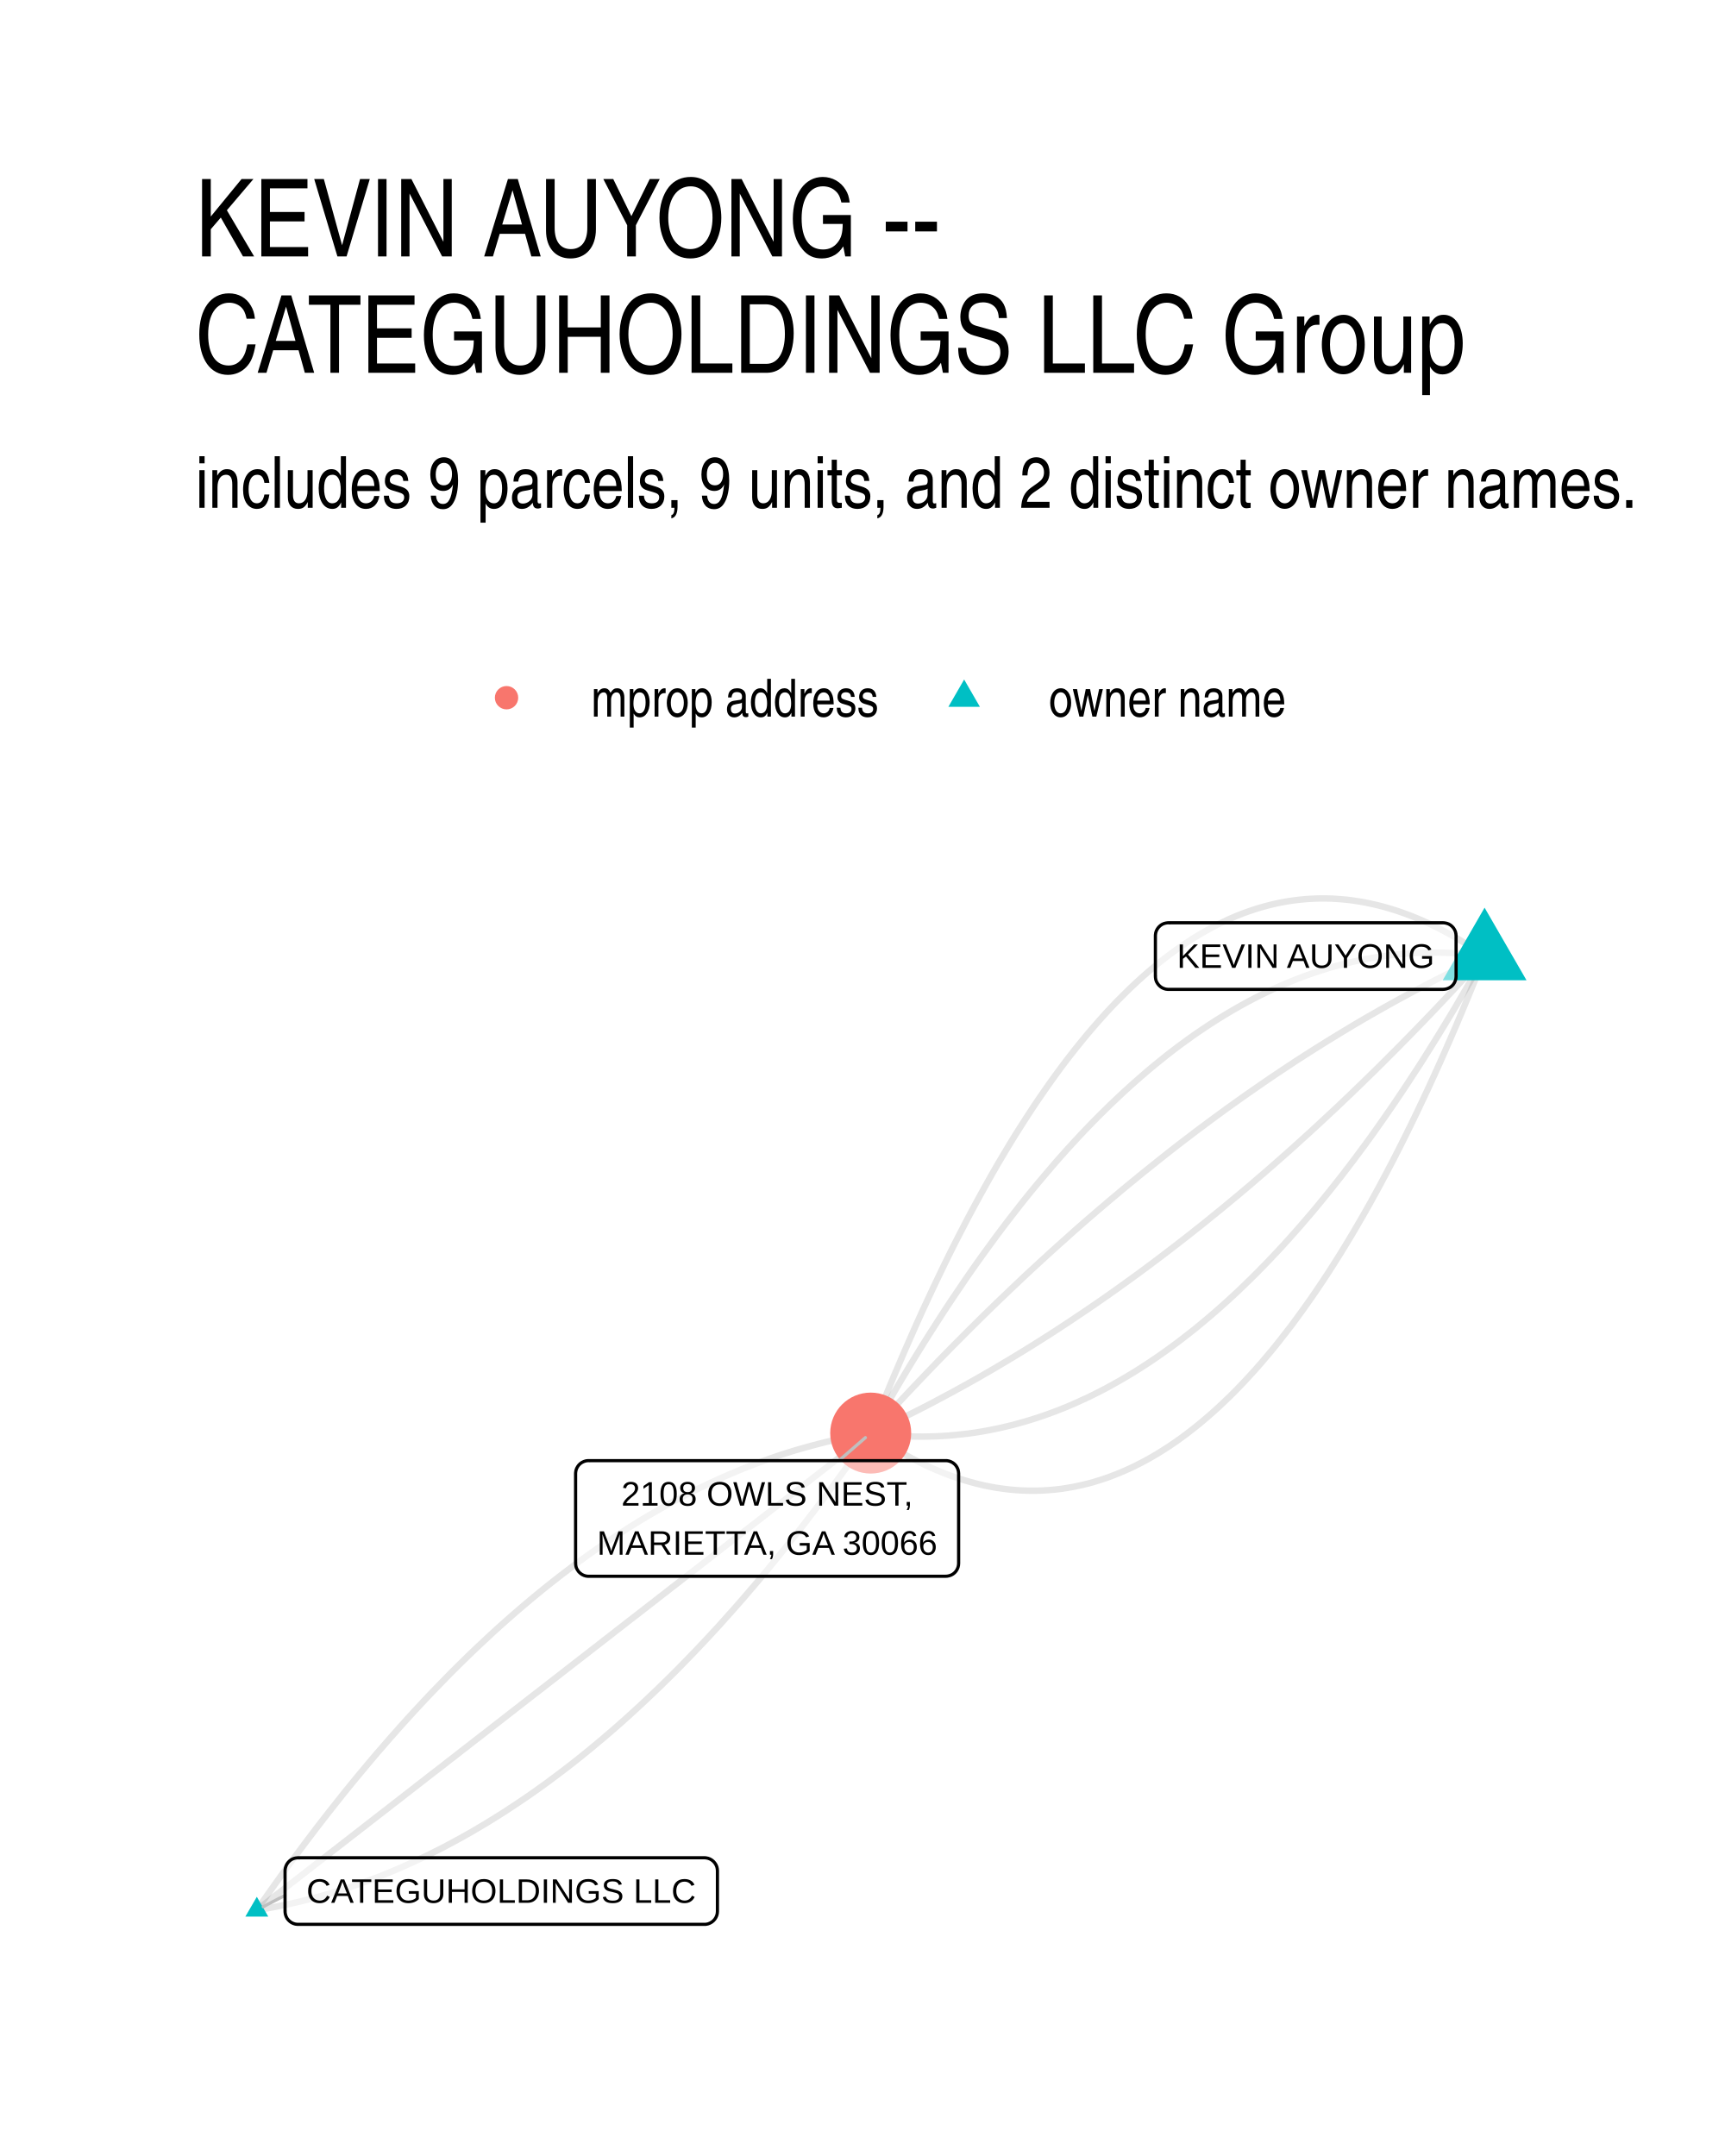
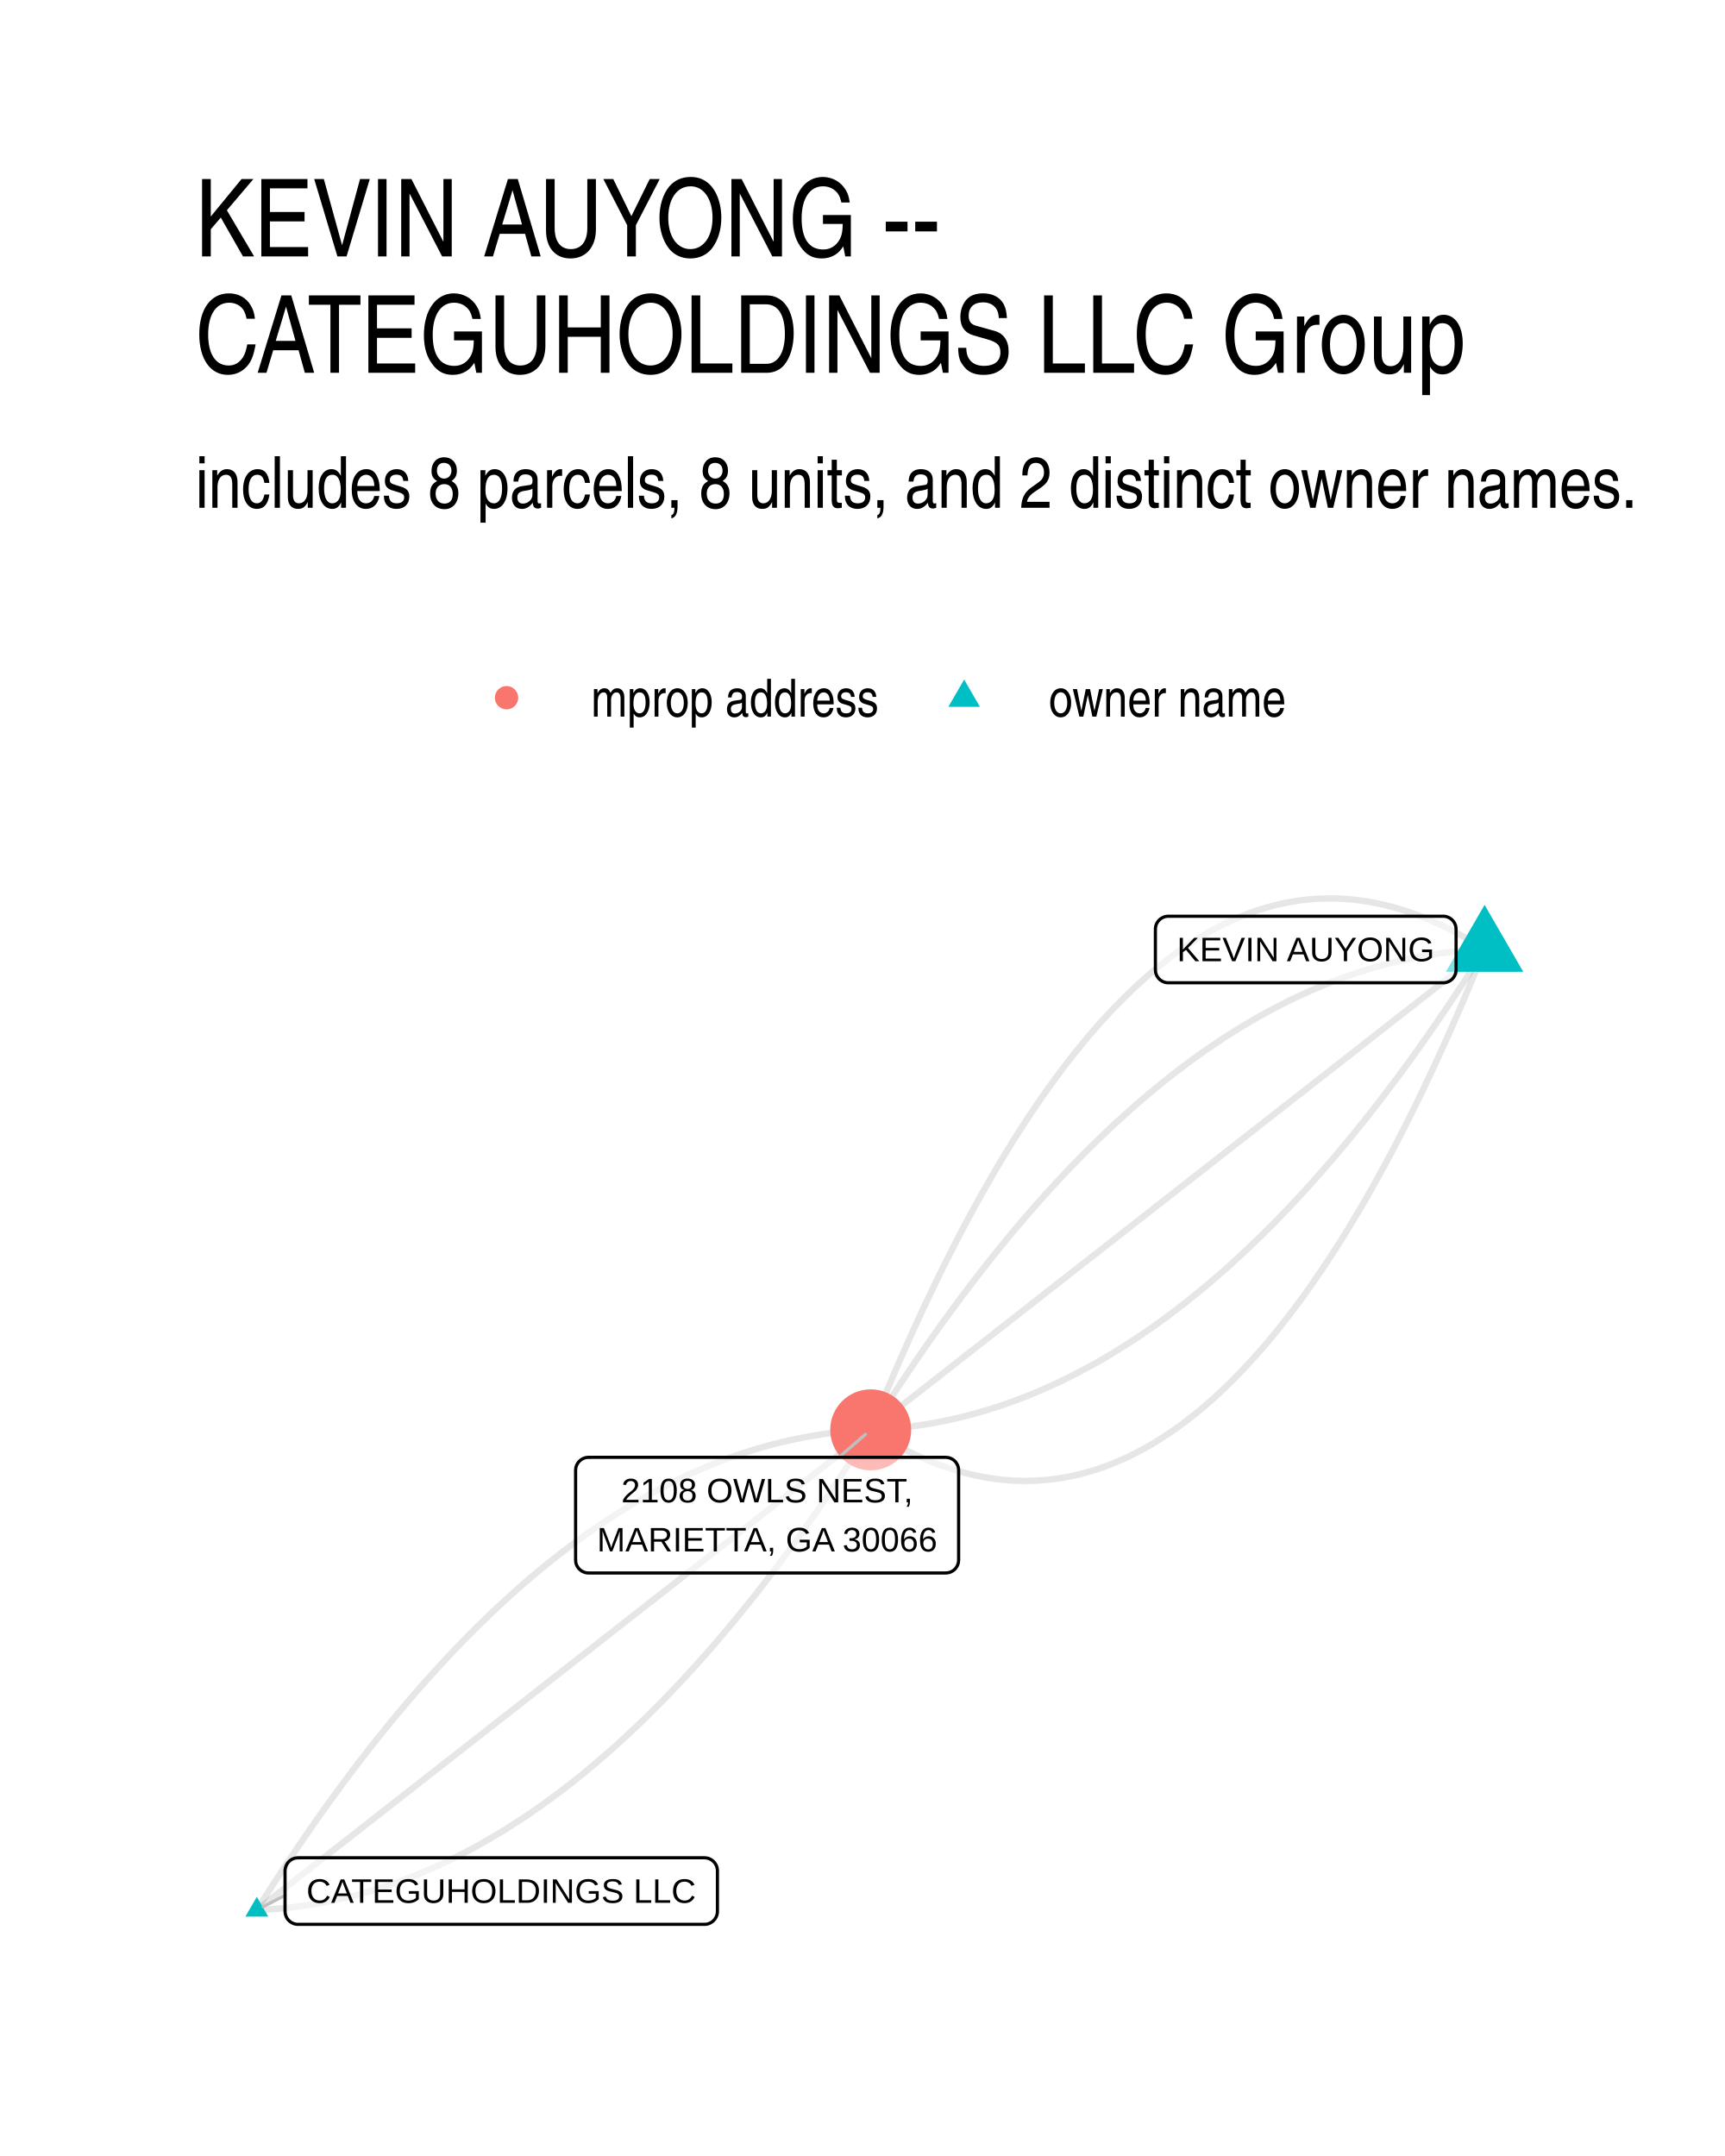
<svg xmlns="http://www.w3.org/2000/svg" width="384" height="480" viewBox="0 0 288 360">
  <g class="svglite">
    <defs>
      <style>.svglite line,.svglite polyline,.svglite polygon,.svglite path,.svglite circle{fill:none;stroke:#000000;stroke-linecap:round;stroke-linejoin:round;stroke-miterlimit:10.00}.svglite text{white-space:pre}.svglite g.glyphgroup path{fill:inherit;stroke:none}</style>
    </defs>
    <rect width="100%" height="100%" style="stroke-linecap:round;stroke-linejoin:round;stroke-miterlimit:10.00;stroke:none;fill:#FFFFFF" />
    <defs>
      <clipPath id="cpMC4wMHwyODguMDB8MC4wMHwzNjAuMDA=">
        <path d="M0 0h288v360H0z" />
      </clipPath>
    </defs>
    <g clip-path="url(#cpMC4wMHwyODguMDB8MC4wMHwzNjAuMDA=)">
      <path d="M0 0h288v360H0z" style="stroke-width:1.07;stroke:none;fill:#FFFFFF" />
    </g>
    <defs>
      <clipPath id="cpMzIuNjN8MjU4LjExfDE0MS41OHwzMjcuMzc=">
        <path d="M32.63 141.58h225.48v185.8H32.63z" />
      </clipPath>
    </defs>
    <g clip-path="url(#cpMzIuNjN8MjU4LjExfDE0MS41OHwzMjcuMzc=)">
-       <path d="m247.86 159.64-1.12-.77-1.13-.74-1.12-.7-1.12-.68-1.12-.64-1.11-.61-1.12-.58-1.11-.54-1.11-.52-1.11-.48-1.1-.45-1.11-.41-1.1-.39-1.1-.35-1.1-.32-1.1-.29-1.1-.25-1.09-.23-1.09-.19-1.09-.16-1.09-.13-1.09-.09-1.08-.07-1.09-.03h-1.08l-1.08.04-1.07.06-1.08.1-1.07.13-1.08.16-1.07.19-1.06.23-1.07.26-1.07.29-1.06.32-1.06.36-1.06.38-1.06.42-1.05.45-1.05.49-1.06.51-1.05.55-1.04.58-1.05.61-1.05.64-1.04.68-1.04.71-1.04.74-1.04.77-1.03.8-1.03.84-1.04.87-1.03.9-1.02.93-1.03.97-1.02 1-1.03 1.03-1.02 1.06-1.02 1.09-1.01 1.13-1.02 1.16-1.01 1.19-1.01 1.22-1.01 1.25-1.01 1.29-1.01 1.32-1 1.35-1 1.38-1 1.42-1 1.45-1 1.48-.99 1.51-.99 1.54-1 1.58-.99 1.61-.98 1.64-.99 1.67-.98 1.7-.98 1.74-.98 1.77-.98 1.8-.98 1.83-.97 1.87-.98 1.9-.97 1.92-.97 1.97-.96 1.99-.97 2.03-.96 2.05-.97 2.09-.96 2.13-.95 2.15-.96 2.19-.95 2.22-.96 2.25-.95 2.28-.95 2.32-.94 2.34-.95 2.38" style="stroke-width:1.07;stroke:#000000;stroke-opacity:0.10;stroke-linecap:butt" />
-       <path d="m247.86 159.64-1.09-.14-1.08-.12-1.09-.1-1.09-.08-1.08-.07-1.09-.04-1.08-.03h-1.08l-1.08.01-1.08.03-1.08.06-1.08.07-1.07.09-1.08.11-1.07.13-1.07.15-1.07.17-1.08.18-1.06.21-1.07.23-1.07.24-1.07.27-1.06.28-1.07.3-1.06.33-1.06.34-1.06.36-1.06.38-1.06.4-1.06.42-1.05.44-1.06.45-1.05.48-1.05.5-1.06.51-1.05.54-1.05.55-1.04.57-1.05.6-1.05.61-1.04.63-1.05.65-1.04.67-1.04.69-1.04.7-1.04.73-1.04.75-1.04.76-1.04.79-1.03.8-1.03.83-1.04.84-1.03.86-1.03.89-1.03.9-1.03.92-1.03.94-1.02.96-1.03.97-1.02 1-1.03 1.02-1.02 1.03-1.02 1.06-1.02 1.07-1.02 1.1-1.02 1.11-1.01 1.13-1.02 1.15-1.01 1.18-1.01 1.19-1.02 1.21-1.01 1.22-1.01 1.25-1.01 1.27-1 1.29-1.01 1.3-1.01 1.33-1 1.34-1 1.37-1.01 1.38-1 1.4-1 1.42-1 1.44-.99 1.47-1 1.47-1 1.5-.99 1.52-.99 1.54-1 1.56-.99 1.57-.99 1.6-.99 1.61-.99 1.64-.98 1.65-.99 1.67-.98 1.69-.99 1.71-.98 1.73-.98 1.75M42.88 318.93l1.07-.18 1.07-.18 1.07-.2 1.07-.22 1.07-.22 1.06-.24 1.07-.25 1.07-.27 1.06-.28 1.07-.29 1.06-.3 1.06-.31 1.07-.33 1.06-.34 1.06-.36 1.06-.37 1.06-.38 1.06-.39 1.06-.4 1.05-.42 1.06-.43 1.06-.45 1.05-.46 1.05-.47 1.06-.48 1.05-.5 1.05-.5 1.05-.53 1.06-.53 1.05-.55 1.04-.56 1.05-.57 1.05-.59 1.05-.59 1.04-.62 1.05-.62 1.04-.64 1.05-.65 1.04-.66 1.04-.68 1.05-.69 1.04-.7 1.04-.71 1.04-.73 1.04-.74 1.04-.75 1.03-.77 1.04-.78 1.04-.79 1.03-.8 1.04-.82 1.03-.83 1.03-.84 1.03-.86 1.04-.87 1.03-.88 1.03-.89 1.03-.91 1.03-.92 1.02-.93 1.03-.95 1.03-.96 1.02-.97 1.03-.98 1.02-1 1.03-1.01 1.02-1.02 1.02-1.04 1.02-1.05 1.02-1.06 1.02-1.07 1.02-1.09 1.02-1.1 1.02-1.11 1.01-1.13 1.02-1.14 1.02-1.15 1.01-1.16 1.01-1.18 1.02-1.19 1.01-1.2 1.01-1.22 1.01-1.23 1.01-1.24 1.01-1.26 1.01-1.26 1.01-1.28 1.01-1.3 1-1.3 1.01-1.32 1.01-1.33 1-1.35 1-1.35 1.01-1.37 1-1.39 1-1.39 1-1.41 1-1.42 1-1.44" style="stroke-width:1.07;stroke:#000000;stroke-opacity:0.10;stroke-linecap:butt" />
-       <path d="m247.86 159.64-1.05.49-1.05.5-1.06.5-1.05.51-1.05.51-1.05.53-1.05.52-1.05.54-1.05.54-1.05.55-1.05.55-1.05.56-1.05.57-1.05.57-1.05.58-1.05.59-1.04.59-1.05.6-1.05.6-1.04.61-1.05.62-1.04.63-1.05.63-1.04.64-1.05.64-1.04.65-1.05.66-1.04.66-1.04.67-1.05.67-1.04.69-1.04.69-1.04.69-1.04.7-1.04.71-1.04.72-1.04.72-1.04.72-1.04.74-1.04.74-1.04.74-1.04.76-1.04.76-1.03.76-1.04.78-1.04.77-1.03.79-1.04.79-1.04.8-1.03.8-1.04.82-1.03.81-1.03.83-1.04.83-1.03.83-1.03.85-1.04.85-1.03.85-1.03.87-1.03.86-1.03.88-1.04.88-1.03.89-1.03.89-1.03.9-1.03.91-1.02.92-1.03.92-1.03.92-1.03.94-1.03.94-1.02.94-1.03.95-1.03.96-1.02.97-1.03.97-1.02.98-1.03.98-1.02.99-1.03 1-1.02 1-1.03 1.02-1.02 1.01-1.02 1.03-1.02 1.02-1.03 1.04-1.02 1.04-1.02 1.05-1.02 1.06-1.02 1.06-1.02 1.07-1.02 1.07-1.02 1.08-1.02 1.09-1.02 1.09-1.02 1.1-1.01 1.11-1.02 1.11-1.02 1.12m102.49-79.65-1.01 1.12-1.02 1.11-1.02 1.11-1.02 1.1-1.02 1.09-1.02 1.09-1.02 1.08-1.02 1.08-1.02 1.07-1.02 1.06-1.02 1.05-1.02 1.05-1.02 1.04-1.02 1.04-1.03 1.03-1.02 1.02-1.02 1.02-1.02 1.01-1.03 1-1.02 1-1.03.99-1.02.99-1.03.97-1.02.98-1.03.96-1.03.96-1.02.95-1.03.95-1.03.94-1.03.93-1.02.93-1.03.92-1.03.91-1.03.91-1.03.9-1.03.9-1.03.88-1.03.89-1.03.87-1.03.87-1.04.86-1.03.86-1.03.85-1.04.84-1.03.84-1.03.83-1.04.82-1.03.82-1.04.81-1.03.8-1.04.8-1.03.79-1.04.79-1.04.78-1.03.77-1.04.77-1.04.76-1.04.75-1.04.75-1.03.74-1.04.73-1.04.73-1.04.72-1.04.71-1.04.71-1.05.7-1.04.7-1.04.69-1.04.68-1.04.68-1.05.67-1.04.66-1.04.66-1.05.65-1.04.64-1.05.64-1.04.63-1.05.62-1.04.62-1.05.61-1.05.61-1.04.6-1.05.59-1.05.59-1.05.57-1.05.58-1.04.56-1.05.56-1.05.56-1.05.55-1.05.54-1.05.53-1.06.53-1.05.52-1.05.52-1.05.51-1.05.5-1.06.49-1.05.49" style="stroke-width:1.07;stroke:#000000;stroke-opacity:0.10;stroke-linecap:butt" />
-       <path d="m247.86 159.64-.98 1.75-.98 1.73-.98 1.71-.99 1.69-.98 1.68-.99 1.65-.99 1.63-.99 1.62-.99 1.59-.99 1.58-.99 1.56-1 1.53-.99 1.52-1 1.5-.99 1.48-1 1.46-1 1.44-1 1.42-1 1.41-1 1.38-1.01 1.36-1 1.35-1.01 1.32-1 1.31-1.01 1.28-1.01 1.27-1.01 1.25-1.01 1.23-1.01 1.21-1.02 1.19-1.01 1.17-1.02 1.15-1.01 1.13-1.02 1.12-1.02 1.09-1.02 1.08-1.02 1.05-1.02 1.04-1.02 1.01-1.03 1-1.02.98-1.03.96-1.03.94-1.03.92-1.03.9-1.03.88-1.03.86-1.03.85-1.04.82-1.03.8-1.04.79-1.04.77-1.03.74-1.04.73-1.04.71-1.05.69-1.04.67-1.04.65-1.05.63-1.04.61-1.05.59-1.05.58-1.05.55-1.05.53-1.05.52-1.06.49-1.05.48-1.05.46-1.06.44-1.06.42-1.06.4-1.06.38-1.06.36-1.06.34-1.06.32-1.07.3-1.06.29-1.07.26-1.06.25-1.07.22-1.07.21-1.07.19-1.07.17-1.08.15-1.07.12-1.08.11-1.07.1-1.08.07-1.08.05-1.08.03-1.08.02-1.08-.01-1.08-.02-1.08-.05-1.09-.06-1.09-.08-1.08-.1-1.09-.13-1.09-.14M42.88 318.93l1.03-.81 1.04-.8 1.03-.81 1.04-.8 1.03-.8 1.04-.81 1.03-.8 1.04-.81 1.03-.8 1.04-.81 1.04-.8 1.03-.81 1.04-.8 1.03-.8 1.04-.81 1.03-.8 1.04-.81 1.03-.8 1.04-.81 1.03-.8 1.04-.8 1.03-.81 1.04-.8 1.03-.81 1.04-.8 1.03-.81 1.04-.8 1.03-.81 1.04-.8 1.04-.8 1.03-.81 1.04-.8 1.03-.81 1.04-.8 1.03-.81 1.04-.8 1.03-.8 1.04-.81 1.03-.8 1.04-.81 1.03-.8 1.04-.81 1.03-.8 1.04-.81 1.03-.8 1.04-.8 1.04-.81 1.03-.8 1.04-.81 1.03-.8 1.04-.81 1.03-.8 1.04-.8 1.03-.81 1.04-.8 1.03-.81 1.04-.8 1.03-.81 1.04-.8 1.03-.81 1.04-.8 1.03-.8 1.04-.81 1.04-.8 1.03-.81 1.04-.8 1.03-.81 1.04-.8 1.03-.81 1.04-.8 1.03-.8 1.04-.81 1.03-.8 1.04-.81 1.03-.8 1.04-.81 1.03-.8 1.04-.8 1.03-.81 1.04-.8 1.04-.81 1.03-.8 1.04-.81 1.03-.8 1.04-.81 1.03-.8 1.04-.8 1.03-.81 1.04-.8 1.03-.81 1.04-.8 1.03-.81 1.04-.8 1.03-.8 1.04-.81 1.03-.8 1.04-.81 1.04-.8 1.03-.81" style="stroke-width:1.07;stroke:#000000;stroke-opacity:0.10;stroke-linecap:butt" />
-       <path d="m247.86 159.64-.94 2.38-.95 2.35-.95 2.31-.95 2.29-.95 2.25-.96 2.22-.95 2.18-.96 2.16-.96 2.12-.96 2.09-.97 2.06-.96 2.02-.97 2-.97 1.96-.97 1.93-.97 1.9-.98 1.86-.97 1.84-.98 1.8-.98 1.77-.98 1.73-.99 1.71-.98 1.67-.99 1.64-.99 1.61-.99 1.57-.99 1.55-1 1.51-1 1.48-1 1.45-1 1.41-1 1.38-1 1.36-1.01 1.31-1.01 1.29-1 1.26-1.02 1.22-1.01 1.19-1.01 1.16-1.02 1.12-1.02 1.1-1.02 1.06-1.02 1.03-1.03.99-1.02.97-1.03.93-1.03.9-1.03.87-1.04.84-1.03.8-1.04.78-1.04.74-1.04.71-1.04.67-1.05.65-1.04.61-1.05.58-1.05.54-1.05.52-1.06.48-1.05.45-1.06.42-1.06.39-1.06.35-1.06.33-1.07.29-1.06.25-1.07.23-1.07.19-1.07.17-1.08.13-1.07.09-1.08.07-1.08.03h-1.08l-1.08-.03-1.09-.06-1.08-.1-1.09-.13-1.09-.15-1.1-.2-1.09-.22-1.1-.26-1.09-.29-1.1-.32-1.1-.35-1.11-.38-1.1-.42-1.11-.45-1.11-.48-1.11-.51-1.11-.55-1.12-.58-1.11-.61-1.12-.64-1.12-.67-1.12-.71-1.12-.74-1.13-.77" style="stroke-width:1.07;stroke:#000000;stroke-opacity:0.10;stroke-linecap:butt" />
-       <path d="m42.88 318.93 1-1.44 1-1.42 1-1.41 1-1.39 1-1.39 1-1.37 1.01-1.35 1-1.35 1.01-1.33 1-1.32 1.01-1.3 1.01-1.3 1.01-1.28 1-1.26 1.01-1.26 1.01-1.24 1.02-1.23 1.01-1.21 1.01-1.21 1.01-1.19 1.02-1.17 1.01-1.17 1.02-1.15 1.01-1.14 1.02-1.13 1.02-1.11 1.02-1.1 1.02-1.09 1.01-1.07 1.03-1.06 1.02-1.05 1.02-1.04 1.02-1.02 1.03-1.01 1.02-1 1.02-.98 1.03-.97 1.03-.96 1.02-.95 1.03-.93 1.03-.92 1.03-.91 1.03-.89 1.03-.88 1.03-.87 1.04-.86 1.03-.84 1.03-.83 1.04-.82 1.03-.8 1.04-.79 1.03-.78 1.04-.77 1.04-.75 1.04-.74 1.04-.73 1.04-.71 1.04-.7 1.04-.69 1.05-.68 1.04-.66 1.04-.65 1.05-.64 1.04-.62 1.05-.61 1.05-.6 1.04-.59 1.05-.57 1.05-.56 1.05-.55 1.05-.53 1.05-.53 1.06-.5 1.05-.5 1.05-.48 1.06-.47 1.05-.46 1.06-.44 1.05-.44 1.06-.41 1.06-.41 1.06-.39 1.06-.38 1.06-.37 1.06-.36 1.06-.34 1.06-.33 1.07-.31 1.06-.3 1.07-.29 1.06-.28 1.07-.27 1.06-.25 1.07-.24 1.07-.22 1.07-.21 1.07-.2 1.07-.19 1.07-.18" style="stroke-width:1.07;stroke:#000000;stroke-opacity:0.10;stroke-linecap:butt" />
-       <path d="m247.86 151.56 7 12.12h-13.99zM42.88 316.72l1.91 3.31h-3.83z" style="stroke-width:0.71;stroke:none;fill:#00BFC4" />
-       <circle cx="145.37" cy="239.29" r="6.76" style="stroke-width:0.71;stroke:none;fill:#F8766D" />
-       <path d="m47.59 316.47-3.64 1.9m96.11-74.48 4.43-3.84" style="stroke-width:0.53;stroke:#BFBFBF" />
-       <path d="M195.06 165.2h45.88-.08l.34-.02.34-.07.33-.12.3-.17.27-.22.23-.26.18-.3.14-.32.08-.33.03-.35h0v-6.8h0l-.03-.34-.08-.34-.14-.32-.18-.29-.23-.26-.27-.22-.3-.18-.33-.12-.34-.07-.26-.02h-45.88l.26.02-.34-.02-.35.05-.33.09-.32.15-.28.2-.25.24-.21.28-.17.31-.11.33-.05.34-.01.17v6.8l.01-.17v.34l.05.35.11.33.17.3.21.28.25.24.28.2.32.15.33.1.35.04z" style="stroke-width:0.53;fill:#FFFFFF;fill-opacity:0.50" />
-       <text x="218" y="161.6" lengthAdjust="spacingAndGlyphs" style="font-size:5.69px;font-family:&quot;Liberation Sans&quot;" text-anchor="middle" textLength="43">KEVIN AUYONG</text>
+       <path d="m247.86 158.54-1.12-.71-1.12-.68-1.12-.65-1.11-.62-1.12-.59-1.11-.55-1.11-.53-1.11-.49-1.11-.47-1.1-.43-1.11-.4-1.1-.37-1.1-.34-1.1-.31-1.1-.28-1.09-.24-1.1-.22-1.09-.18-1.09-.16-1.09-.12-1.08-.09-1.09-.06-1.08-.03h-1.08l-1.08.04-1.08.06-1.07.1-1.08.12-1.07.16-1.07.19-1.07.22-1.07.25-1.06.28-1.06.32-1.07.34-1.06.38-1.05.4-1.06.44-1.06.47-1.05.5-1.05.53-1.05.56-1.05.59-1.04.63-1.05.65-1.04.69-1.04.71-1.04.75-1.04.78-1.03.81-1.03.84-1.04.87-1.03.91-1.02.93-1.03.97-1.02.99-1.03 1.03-1.02 1.06-1.02 1.09-1.02 1.12-1.01 1.15-1.02 1.18-1.01 1.22-1.01 1.24-1.01 1.28-1.01 1.31-1 1.34-1 1.36-1.01 1.41-1 1.43-.99 1.46-1 1.49-1 1.53-.99 1.55-.99 1.59-.99 1.62-.99 1.65-.98 1.68-.99 1.71-.98 1.74-.98 1.77-.98 1.81-.98 1.83-.97 1.87-.97 1.9-.98 1.93-.97 1.96-.96 1.99-.97 2.02-.97 2.05-.96 2.09-.96 2.11-.96 2.15-.96 2.17-.95 2.21-.96 2.24-.95 2.27-.95 2.3-.95 2.34" style="stroke-width:1.07;stroke:#000000;stroke-opacity:0.10;stroke-linecap:butt" />
+       <path d="m247.86 158.54-1.08.05-1.07.07-1.08.08-1.08.09-1.07.11-1.07.13-1.08.14-1.07.16-1.07.17-1.07.19-1.07.21-1.07.22-1.07.23-1.07.25-1.06.27-1.07.28-1.06.3-1.06.31-1.07.33-1.06.34-1.06.36-1.06.38-1.06.39-1.06.41-1.05.42-1.06.43-1.06.46-1.05.47-1.05.48-1.06.5-1.05.51-1.05.53-1.05.55-1.05.56-1.05.58-1.05.59-1.04.61-1.05.62-1.04.64-1.05.66-1.04.67-1.04.68-1.05.71-1.04.71-1.04.73-1.03.75-1.04.77-1.04.78-1.04.79-1.03.81-1.04.83-1.03.84-1.03.85-1.03.88-1.03.88-1.03.91-1.03.92-1.03.93-1.03.95-1.02.97-1.03.98-1.03.99-1.02 1.02-1.02 1.02-1.02 1.05-1.03 1.05-1.02 1.08-1.01 1.09-1.02 1.1-1.02 1.12-1.02 1.14-1.01 1.15-1.02 1.17-1.01 1.18-1.02 1.2-1.01 1.22-1.01 1.23-1.01 1.24-1.01 1.26-1.01 1.28-1.01 1.29-1 1.31-1.01 1.32-1.01 1.34-1 1.35-1 1.37-1.01 1.38-1 1.41-1 1.41-1 1.43-1 1.45-1 1.46-.99 1.48-1 1.49-1 1.51-.99 1.53-.99 1.54-1 1.55-.99 1.58M42.88 318.93l1.08-.05 1.07-.07 1.08-.08 1.08-.09 1.07-.11 1.07-.13 1.08-.14 1.07-.16 1.07-.17 1.07-.19 1.07-.2 1.07-.22 1.07-.24 1.07-.25 1.06-.26 1.07-.29 1.06-.29 1.06-.32 1.07-.32 1.06-.35 1.06-.36 1.06-.37 1.06-.39 1.06-.41 1.05-.42 1.06-.44 1.06-.45 1.05-.47 1.05-.48 1.06-.5 1.05-.52 1.05-.53 1.05-.54 1.05-.56 1.05-.58 1.05-.59 1.04-.61 1.05-.62 1.04-.64 1.05-.66 1.04-.67 1.04-.68 1.05-.71 1.04-.71 1.04-.73 1.03-.75 1.04-.77 1.04-.77 1.04-.8 1.03-.81 1.04-.82 1.03-.84 1.03-.86 1.03-.87 1.03-.89 1.03-.9 1.03-.92 1.03-.94 1.03-.95 1.03-.96 1.02-.98 1.03-1 1.02-1.01 1.02-1.03 1.02-1.04 1.03-1.06 1.02-1.07 1.02-1.09 1.01-1.11 1.02-1.12 1.02-1.14 1.01-1.15 1.02-1.16 1.01-1.19 1.02-1.2 1.01-1.21 1.01-1.23 1.01-1.24 1.01-1.26 1.01-1.28 1.01-1.29 1-1.31 1.01-1.32 1.01-1.34 1-1.35 1-1.37 1.01-1.39 1-1.4 1-1.41 1-1.43 1-1.45 1-1.46.99-1.48 1-1.49 1-1.51.99-1.53 1-1.54.99-1.55.99-1.57" style="stroke-width:1.07;stroke:#000000;stroke-opacity:0.10;stroke-linecap:butt" />
+       <path d="m247.86 158.54-1.03.81-1.04.81-1.03.81-1.04.82-1.03.81-1.04.81-1.03.81-1.04.81-1.03.81-1.04.81-1.04.81-1.03.81-1.04.81-1.03.81-1.04.81-1.03.81-1.04.81-1.03.81-1.04.81-1.03.81-1.04.81-1.03.81-1.04.81-1.03.81-1.04.81-1.03.81-1.04.81-1.03.81-1.04.81-1.04.81-1.03.81-1.04.81-1.03.81-1.04.81-1.03.81-1.04.81-1.03.81-1.04.81-1.03.81-1.04.81-1.03.81-1.04.81-1.03.81-1.04.81-1.03.81-1.04.81-1.04.81-1.03.81-1.04.81-1.03.81-1.04.81-1.03.81-1.04.81-1.03.81-1.04.81-1.03.81-1.04.81-1.03.81-1.04.81-1.03.81-1.04.81-1.03.81-1.04.81-1.03.81-1.04.81-1.04.81-1.03.81-1.04.81-1.03.81-1.04.81-1.03.81-1.04.81-1.03.81-1.04.81-1.03.81-1.04.81-1.03.81-1.04.81-1.03.81-1.04.81-1.03.81-1.04.81-1.04.81-1.03.81-1.04.81-1.03.81-1.04.81-1.03.81-1.04.81-1.03.81-1.04.81-1.03.81-1.04.81-1.03.81-1.04.81-1.03.82-1.04.81-1.03.81-1.04.81" style="stroke-width:1.07;stroke:#000000;stroke-opacity:0.10;stroke-linecap:butt" />
+       <path d="m247.86 158.54-.99 1.58-.99 1.55-1 1.54-.99 1.53-1 1.51-.99 1.49-1 1.48-1 1.46-1 1.45-1 1.43-1 1.41-1 1.41-1 1.38-1.01 1.37-1 1.35-1.01 1.34-1 1.32-1.01 1.31-1.01 1.29-1.01 1.28-1.01 1.26-1.01 1.24-1.01 1.23-1.01 1.22-1.01 1.2-1.02 1.18-1.01 1.17-1.02 1.15-1.02 1.14-1.01 1.12-1.02 1.1-1.02 1.09-1.02 1.08-1.02 1.05-1.02 1.05-1.03 1.02-1.02 1.02-1.03.99-1.02.98-1.03.97-1.03.95-1.02.93-1.03.92-1.03.91-1.03.88-1.04.88-1.03.85-1.03.84-1.04.83-1.03.81-1.04.79-1.03.78-1.04.77-1.04.75-1.04.73-1.04.71-1.04.71-1.05.68-1.04.67-1.04.66-1.05.64-1.04.62-1.05.61-1.05.59-1.05.58-1.05.56-1.05.55-1.05.53-1.05.51-1.05.5-1.06.48-1.05.47-1.06.46-1.05.43-1.06.42-1.06.41-1.06.39-1.06.38-1.06.36-1.06.34-1.06.33-1.07.31-1.06.3-1.07.28-1.06.27-1.07.25-1.07.23-1.06.22-1.07.21-1.08.19-1.07.17-1.07.16-1.07.14-1.08.13-1.07.11-1.08.09-1.07.08-1.08.07-1.08.05M42.88 318.93l1.03-.81 1.04-.81 1.03-.81 1.04-.81 1.03-.81 1.04-.81 1.03-.81 1.04-.81 1.03-.81 1.04-.81 1.04-.81 1.03-.81 1.04-.81 1.03-.81 1.04-.81 1.03-.81 1.04-.81 1.03-.81 1.04-.81 1.03-.81 1.04-.81 1.03-.81 1.04-.81 1.03-.81 1.04-.81 1.03-.81 1.04-.81 1.03-.81 1.04-.81 1.04-.81 1.03-.81 1.04-.81 1.03-.81 1.04-.81 1.03-.81 1.04-.81 1.03-.81 1.04-.81 1.03-.81 1.04-.81 1.03-.81 1.04-.81 1.03-.81 1.04-.81 1.03-.81 1.04-.81 1.04-.81 1.03-.81 1.04-.81 1.03-.81 1.04-.81 1.03-.81 1.04-.81 1.03-.81 1.04-.81 1.03-.81 1.04-.81 1.03-.81 1.04-.81 1.03-.81 1.04-.81 1.03-.81 1.04-.81 1.04-.81 1.03-.81 1.04-.81 1.03-.81 1.04-.81 1.03-.81 1.04-.81 1.03-.81 1.04-.81 1.03-.81 1.04-.81 1.03-.81 1.04-.81 1.03-.81 1.04-.81 1.03-.81 1.04-.81 1.04-.81 1.03-.81 1.04-.81 1.03-.81 1.04-.81 1.03-.81 1.04-.81 1.03-.81 1.04-.81 1.03-.81 1.04-.81 1.03-.81 1.04-.81 1.03-.81 1.04-.8 1.03-.81 1.04-.81 1.04-.81 1.03-.81" style="stroke-width:1.07;stroke:#000000;stroke-opacity:0.10;stroke-linecap:butt" />
+       <path d="m247.86 158.54-.95 2.34-.95 2.3-.95 2.27-.95 2.24-.96 2.21-.96 2.17-.96 2.15-.96 2.11-.96 2.09-.97 2.05-.96 2.02-.97 1.99-.97 1.96-.97 1.93-.98 1.9-.97 1.87-.98 1.83-.98 1.81-.98 1.77-.98 1.74-.98 1.71-.99 1.68-.99 1.65-.99 1.62-.99 1.59-.99 1.55-1 1.53-.99 1.49-1 1.46-1 1.43-1 1.41-1.01 1.36-1 1.34-1.01 1.31-1.01 1.28-1.01 1.24-1.01 1.22-1.01 1.18-1.02 1.15-1.02 1.12-1.02 1.09-1.02 1.06-1.02 1.03-1.03.99-1.02.97-1.03.93-1.03.91-1.03.87-1.04.84-1.03.81-1.04.78-1.04.75-1.04.71-1.04.69-1.04.65-1.05.63-1.05.59-1.05.56-1.05.53-1.05.5-1.06.47-1.05.44-1.06.4-1.06.38-1.06.34-1.07.32-1.06.28-1.07.25-1.07.22-1.07.19-1.07.16-1.07.12-1.08.1-1.08.06-1.08.04h-1.08l-1.08-.03-1.09-.06-1.08-.09-1.09-.12-1.09-.16-1.09-.18-1.09-.22-1.1-.24-1.1-.28-1.1-.31-1.1-.34-1.1-.37-1.1-.4-1.11-.43-1.11-.47-1.11-.49-1.11-.53-1.11-.55-1.11-.59-1.12-.62-1.12-.65-1.12-.68-1.12-.71" style="stroke-width:1.07;stroke:#000000;stroke-opacity:0.10;stroke-linecap:butt" />
+       <path d="m42.88 318.93.99-1.57.99-1.56 1-1.54.99-1.52 1-1.51.99-1.5 1-1.47 1-1.47 1-1.44 1-1.44 1-1.41 1-1.4 1-1.39 1.01-1.36 1-1.36 1.01-1.34 1-1.32 1.01-1.31 1.01-1.29 1.01-1.27 1.01-1.26 1.01-1.25 1.01-1.23 1.01-1.21 1.01-1.2 1.02-1.18 1.01-1.17 1.02-1.15 1.02-1.14 1.01-1.12 1.02-1.1 1.02-1.09 1.02-1.08 1.02-1.06 1.03-1.04 1.02-1.03 1.02-1.01 1.03-.99 1.02-.99 1.03-.96 1.03-.95 1.02-.93 1.03-.92 1.03-.91 1.03-.88 1.04-.88 1.03-.85 1.03-.84 1.04-.83 1.03-.81 1.04-.79 1.04-.78 1.03-.77 1.04-.74 1.04-.74 1.04-.71 1.04-.7 1.05-.69 1.04-.67 1.04-.65 1.05-.64 1.04-.63 1.05-.6 1.05-.6 1.05-.57 1.05-.56 1.05-.55 1.05-.53 1.05-.52 1.05-.49 1.06-.49 1.05-.47 1.06-.45 1.05-.44 1.06-.42 1.06-.4 1.06-.39 1.06-.38 1.06-.36 1.06-.34 1.06-.33 1.07-.31 1.06-.3 1.07-.28 1.06-.27 1.07-.25 1.07-.23 1.07-.22 1.07-.21 1.07-.19 1.07-.17 1.07-.16 1.07-.14 1.08-.13 1.07-.11 1.08-.09 1.07-.08 1.08-.07 1.08-.04" style="stroke-width:1.07;stroke:#000000;stroke-opacity:0.10;stroke-linecap:butt" />
+       <path d="m247.86 151.09 6.46 11.18H241.4zM42.88 316.72l1.91 3.31h-3.83z" style="stroke-width:0.71;stroke:none;fill:#00BFC4" />
+       <circle cx="145.37" cy="238.75" r="6.76" style="stroke-width:0.71;stroke:none;fill:#F8766D" />
+       <path d="m47.59 316.47-3.64 1.9m96.11-75.03 4.43-3.84" style="stroke-width:0.53;stroke:#BFBFBF" />
+       <path d="M195.06 164.1h45.88-.08l.34-.01.34-.07.33-.13.3-.17.27-.22.23-.26.18-.29.14-.32.08-.34.03-.35h0v-6.79h0l-.03-.35-.08-.34-.14-.32-.18-.29-.23-.26-.27-.22-.3-.17-.33-.13-.34-.07-.26-.01h-45.88l.26.01-.34-.01-.35.04-.33.1-.32.15-.28.19-.25.24-.21.28-.17.31-.11.33-.05.34-.01.18v6.79l.01-.17v.35l.05.34.11.33.17.31.21.28.25.24.28.19.32.15.33.1.35.04z" style="stroke-width:0.53;fill:#FFFFFF;fill-opacity:0.50" />
+       <text x="218" y="160.5" lengthAdjust="spacingAndGlyphs" style="font-size:5.69px;font-family:&quot;Liberation Sans&quot;" text-anchor="middle" textLength="43">KEVIN AUYONG</text>
      <path d="M49.75 321.32h67.87-.09l.35-.01.34-.07.32-.13.3-.17.27-.22.23-.26.19-.3.14-.32.08-.33.03-.35h0v-6.8h0l-.03-.34-.08-.34-.14-.32-.19-.29-.23-.26-.27-.22-.3-.18-.32-.12-.34-.07-.26-.02H49.75l.26.02-.34-.01-.35.04-.33.09-.32.15-.28.2-.25.24-.21.28-.16.31-.11.33-.06.34-.01.17v6.8l.01-.17v.34l.06.35.11.33.16.31.21.27.25.24.28.2.32.15.33.1.35.04z" style="stroke-width:0.53;fill:#FFFFFF;fill-opacity:0.50" />
      <text x="83.68" y="317.72" lengthAdjust="spacingAndGlyphs" style="font-size:5.69px;font-family:&quot;Liberation Sans&quot;" text-anchor="middle" textLength="64.98">CATEGUHOLDINGS LLC</text>
-       <path d="M98.26 263.2h59.63-.09l.35-.02.34-.07.33-.12.3-.17.27-.22.23-.26.18-.3.14-.32.08-.33.03-.35h0v-14.99h0l-.03-.35-.08-.34-.14-.32-.18-.29-.23-.26-.27-.22-.3-.17-.33-.13-.34-.07-.26-.01H98.26l.26.01-.35-.01-.34.04-.33.1-.32.15-.28.19-.26.25-.2.27-.17.31-.11.33-.05.34-.01.18v14.99l.01-.17v.34l.05.35.11.33.17.3.2.28.26.24.28.2.32.15.33.1.34.04z" style="stroke-width:0.53;fill:#FFFFFF;fill-opacity:0.50" />
-       <text x="128.08" y="251.4" lengthAdjust="spacingAndGlyphs" style="font-size:5.69px;font-family:&quot;Liberation Sans&quot;" text-anchor="middle" textLength="48.66">2108 OWLS NEST,</text>
-       <text x="128.08" y="259.6" lengthAdjust="spacingAndGlyphs" style="font-size:5.69px;font-family:&quot;Liberation Sans&quot;" text-anchor="middle" textLength="56.75">MARIETTA, GA 30066</text>
+       <path d="M98.26 262.65h59.63-.09l.35-.02.34-.06.33-.13.3-.17.27-.22.23-.26.18-.3.14-.32.08-.33.03-.35h0V245.5h0l-.03-.35-.08-.33-.14-.32-.18-.3-.23-.26-.27-.22-.3-.17-.33-.13-.34-.06-.26-.02H98.26l.26.02-.35-.02-.34.04-.33.1-.32.15-.28.2-.26.24-.2.28-.17.3-.11.33-.05.35-.01.17v14.99l.01-.17v.34l.05.35.11.33.17.31.2.27.26.24.28.2.32.15.33.1.34.04z" style="stroke-width:0.53;fill:#FFFFFF;fill-opacity:0.50" />
+       <text x="128.08" y="250.86" lengthAdjust="spacingAndGlyphs" style="font-size:5.69px;font-family:&quot;Liberation Sans&quot;" text-anchor="middle" textLength="48.66">2108 OWLS NEST,</text>
+       <text x="128.08" y="259.05" lengthAdjust="spacingAndGlyphs" style="font-size:5.69px;font-family:&quot;Liberation Sans&quot;" text-anchor="middle" textLength="56.75">MARIETTA, GA 30066</text>
    </g>
    <g clip-path="url(#cpMC4wMHwyODguMDB8MC4wMHwzNjAuMDA=)">
      <circle cx="84.57" cy="116.5" r="1.95" style="stroke-width:0.71;stroke:none;fill:#F8766D" />
      <path d="m160.97 113.46 2.63 4.56h-5.26z" style="stroke-width:0.71;stroke:none;fill:#00BFC4" />
      <text x="98.69" y="119.66" lengthAdjust="spacingAndGlyphs" style="font-size:8.80px;font-weight:0;font-family:&quot;Nimbus Sans Narrow&quot;" textLength="48.16">mprop address</text>
      <text x="175.09" y="119.66" lengthAdjust="spacingAndGlyphs" style="font-size:8.80px;font-weight:0;font-family:&quot;Nimbus Sans Narrow&quot;" textLength="39.72">owner name</text>
-       <text x="32.63" y="84.79" lengthAdjust="spacingAndGlyphs" style="font-size:12.00px;font-weight:0;font-family:&quot;Nimbus Sans Narrow&quot;" textLength="241.17">includes 9 parcels, 9 units, and 2 distinct owner names.</text>
+       <text x="32.63" y="84.79" lengthAdjust="spacingAndGlyphs" style="font-size:12.00px;font-weight:0;font-family:&quot;Nimbus Sans Narrow&quot;" textLength="241.17">includes 8 parcels, 8 units, and 2 distinct owner names.</text>
      <text x="32.63" y="42.81" lengthAdjust="spacingAndGlyphs" style="font-size:18.00px;font-weight:0;font-family:&quot;Nimbus Sans Narrow&quot;" textLength="127.92">KEVIN AUYONG --</text>
      <text x="32.63" y="62.25" lengthAdjust="spacingAndGlyphs" style="font-size:18.00px;font-weight:0;font-family:&quot;Nimbus Sans Narrow&quot;" textLength="221.39">CATEGUHOLDINGS LLC Group</text>
    </g>
  </g>
</svg>
